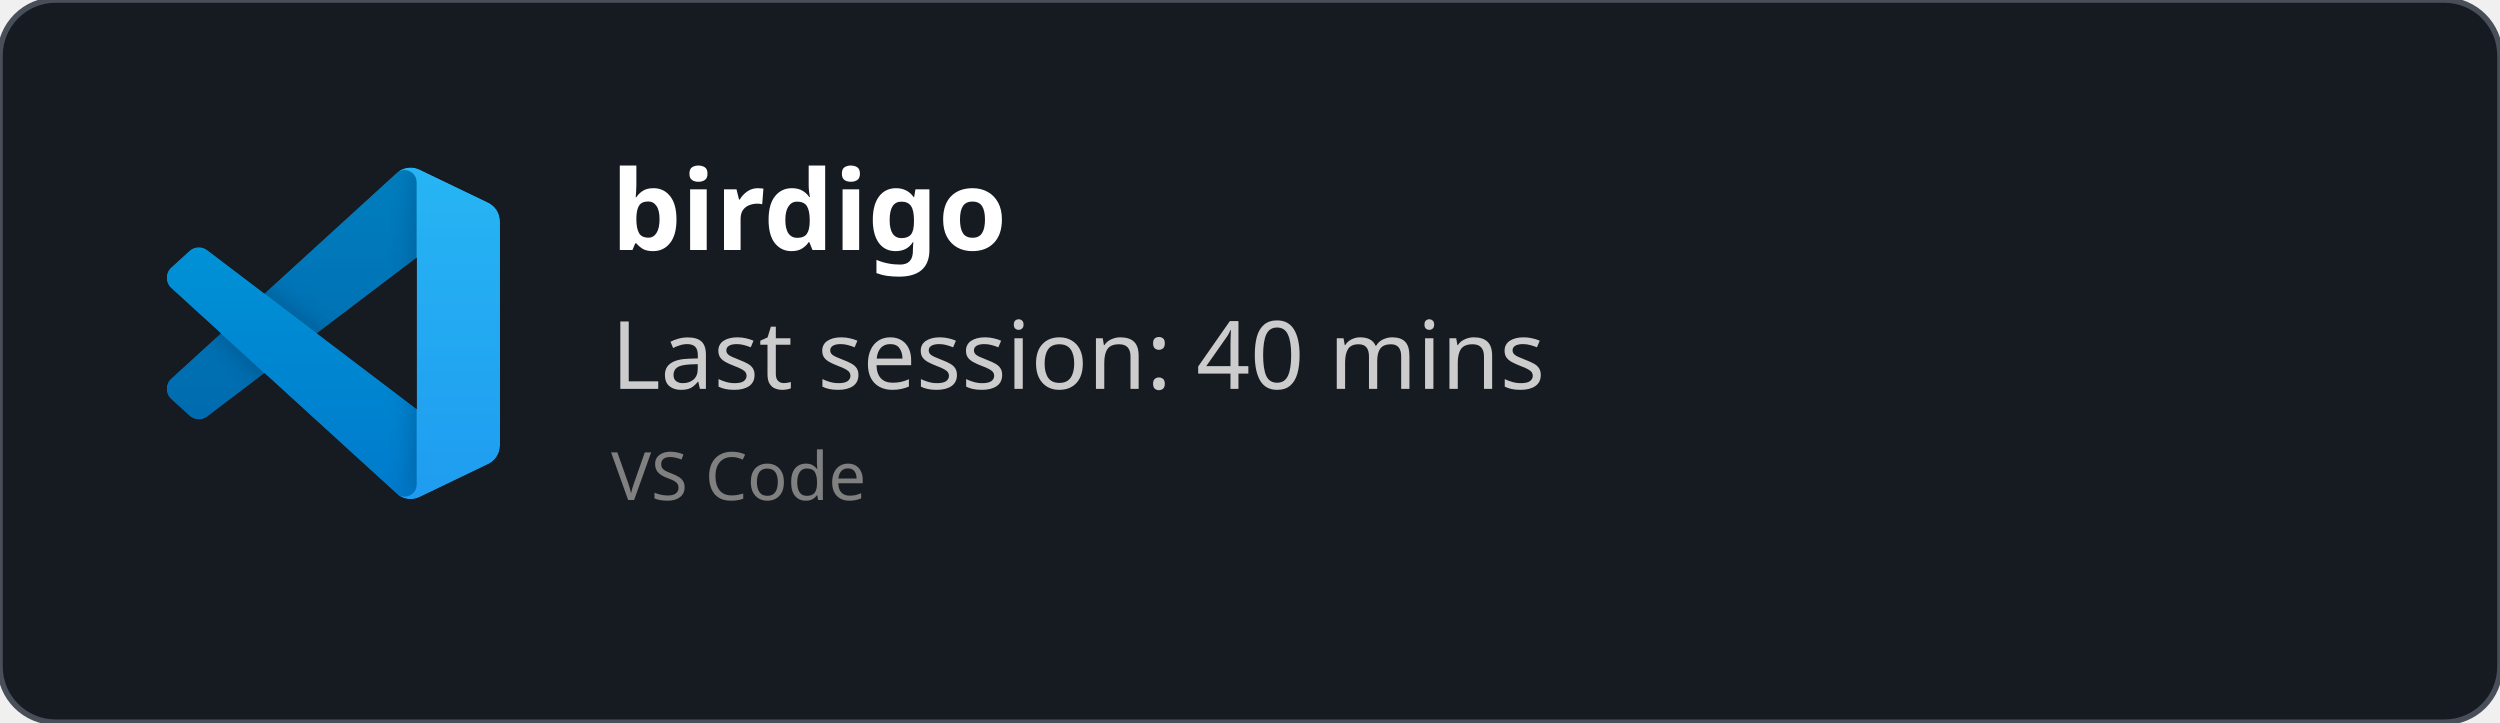
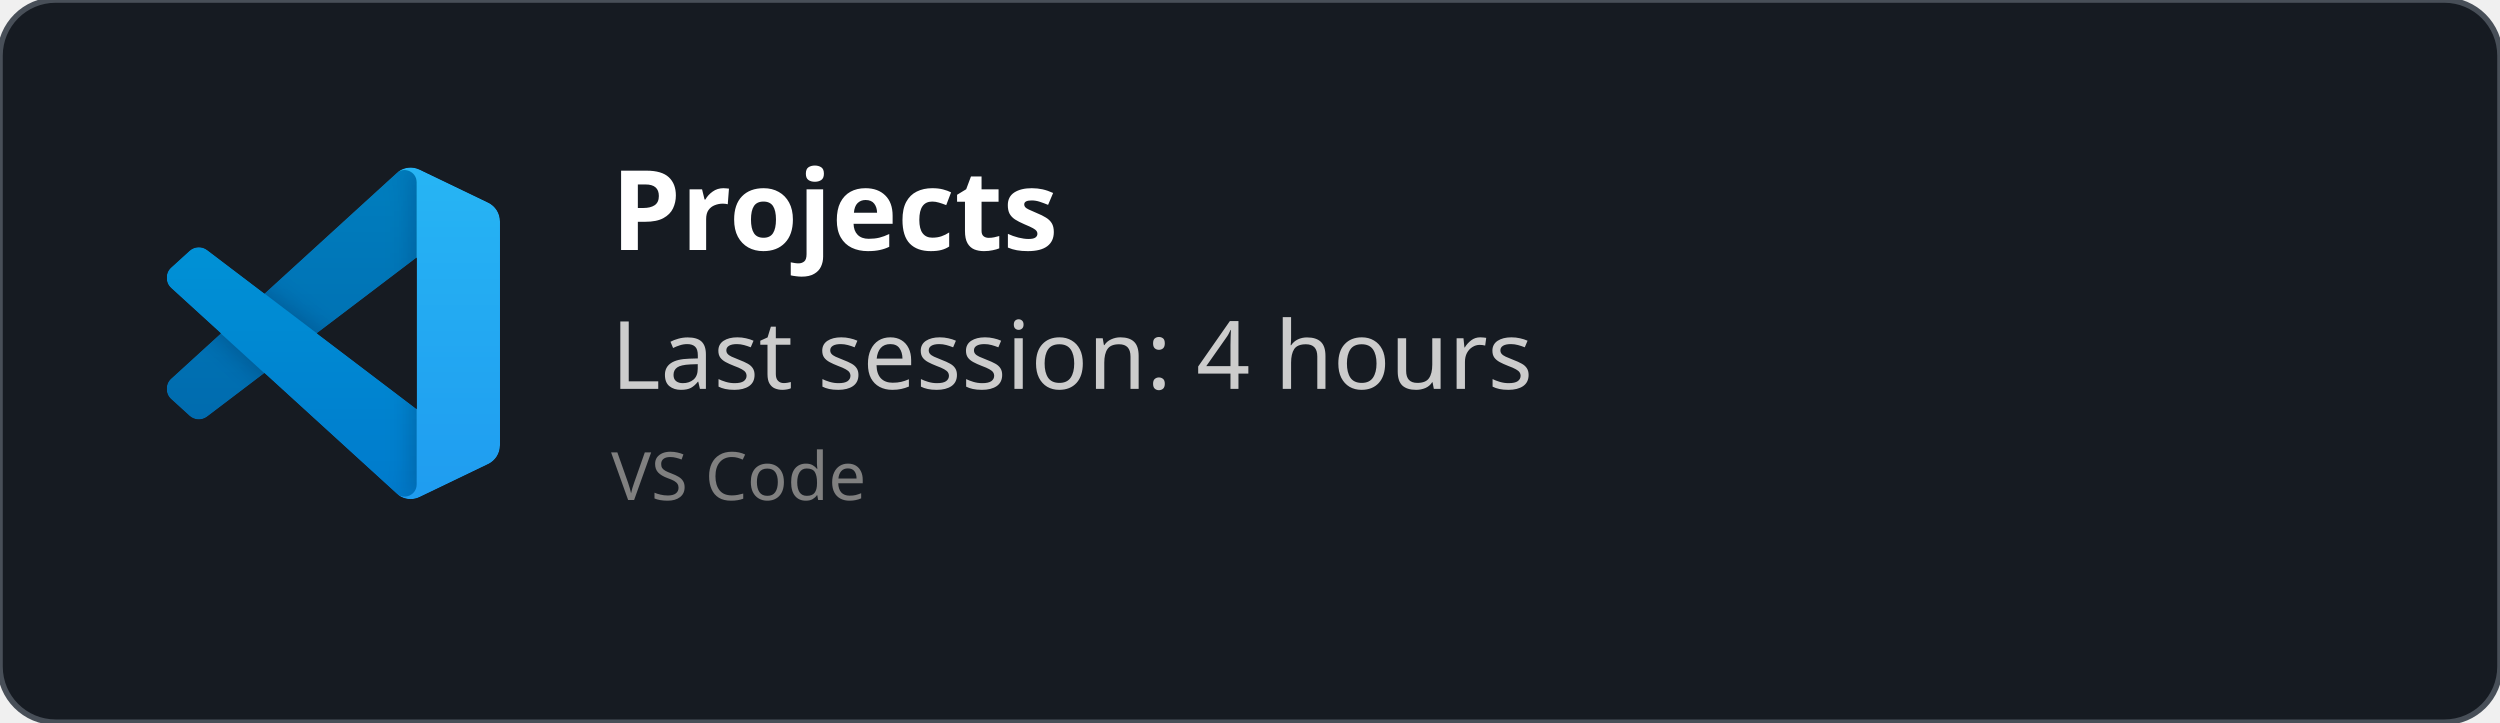
<svg xmlns="http://www.w3.org/2000/svg" width="450" height="130" viewBox="0 0 450 130" fill="none" role="img">
  <style>
    *{
        font-family: 'Segoe UI', Ubuntu, monospace
    }
    </style>
  <defs>
    <clipPath id="horizontalClip" x="20" y="20" width="500" height="200">
      <rect x="90" y="20" width="300" height="50" />
    </clipPath>
  </defs>
  <rect width="450" height="130" fill="rgba(22,27,34)" stroke="#484f58" stroke-width="1" fill-opacity="1" stroke-opacity="1" x="0" y="0" rx="10px" ry="10px">
    </rect>
  <svg width="60" height="60" x="30" y="30" viewBox="0 0 100 100" fill="none" id="vscode">
    <mask id="mask0" mask-type="alpha" maskUnits="userSpaceOnUse" x="0" y="0" width="100" height="100">
      <path fill-rule="evenodd" clip-rule="evenodd" d="M70.912 99.317C72.487 99.931 74.283 99.891 75.873 99.126L96.461 89.22C98.624 88.179 100 85.989 100 83.587V16.413C100 14.011 98.624 11.822 96.461 10.781L75.873 0.874C73.786 -0.13 71.345 0.116 69.513 1.447C69.252 1.637 69.003 1.849 68.769 2.083L29.355 38.041L12.187 25.01C10.589 23.797 8.354 23.896 6.869 25.246L1.363 30.255C-0.453 31.906 -0.455 34.763 1.359 36.417L16.247 50L1.359 63.583C-0.455 65.237 -0.453 68.094 1.363 69.745L6.869 74.754C8.354 76.104 10.589 76.204 12.187 74.99L29.355 61.959L68.769 97.917C69.392 98.541 70.125 99.01 70.912 99.317ZM75.015 27.299L45.109 50L75.015 72.701V27.299Z" fill="white" />
    </mask>
    <g mask="url(#mask0)">
      <path d="M96.461 10.796L75.857 0.876C73.472 -0.273 70.622 0.212 68.75 2.083L1.299 63.583C-0.516 65.237 -0.514 68.094 1.303 69.745L6.813 74.754C8.298 76.104 10.535 76.204 12.134 74.99L93.361 13.37C96.086 11.303 100 13.246 100 16.667V16.427C100 14.027 98.625 11.838 96.461 10.796Z" fill="#0065A9" />
      <g filter="url(#filter0_d)">
        <path d="M96.461 89.204L75.857 99.124C73.472 100.273 70.622 99.788 68.75 97.917L1.299 36.417C-0.516 34.763 -0.514 31.906 1.303 30.255L6.813 25.246C8.298 23.896 10.535 23.796 12.134 25.009L93.361 86.63C96.086 88.697 100 86.754 100 83.333V83.573C100 85.974 98.625 88.162 96.461 89.204Z" fill="#007ACC" />
      </g>
      <g filter="url(#filter1_d)">
        <path d="M75.858 99.126C73.472 100.274 70.622 99.788 68.75 97.917C71.056 100.223 75 98.59 75 95.328V4.672C75 1.41 71.056 -0.223 68.75 2.083C70.622 0.211 73.472 -0.274 75.858 0.874L96.459 10.781C98.623 11.822 100 14.011 100 16.413V83.587C100 85.989 98.623 88.179 96.459 89.22L75.858 99.126Z" fill="#1F9CF0" />
      </g>
      <g style="mix-blend-mode:overlay" opacity="0.25">
        <path fill-rule="evenodd" clip-rule="evenodd" d="M70.851 99.317C72.426 99.931 74.222 99.891 75.812 99.126L96.4 89.22C98.563 88.179 99.939 85.989 99.939 83.587V16.413C99.939 14.011 98.564 11.822 96.4 10.781L75.812 0.874C73.725 -0.13 71.284 0.116 69.453 1.447C69.191 1.637 68.942 1.849 68.708 2.083L29.294 38.041L12.126 25.01C10.528 23.796 8.293 23.896 6.809 25.246L1.302 30.255C-0.513 31.906 -0.515 34.763 1.298 36.417L16.186 50L1.298 63.583C-0.515 65.237 -0.513 68.094 1.302 69.745L6.809 74.754C8.293 76.104 10.528 76.204 12.126 74.99L29.294 61.959L68.708 97.917C69.332 98.54 70.064 99.01 70.851 99.317ZM74.954 27.299L45.048 50L74.954 72.701V27.299Z" fill="url(#paint0_linear)" />
      </g>
    </g>
    <defs>
      <filter id="filter0_d" x="-8.394" y="15.829" width="116.727" height="92.246" filterUnits="userSpaceOnUse" color-interpolation-filters="sRGB">
        <feFlood flood-opacity="0" result="BackgroundImageFix" />
        <feColorMatrix in="SourceAlpha" type="matrix" values="0 0 0 0 0 0 0 0 0 0 0 0 0 0 0 0 0 0 127 0" />
        <feOffset />
        <feGaussianBlur stdDeviation="4.167" />
        <feColorMatrix type="matrix" values="0 0 0 0 0 0 0 0 0 0 0 0 0 0 0 0 0 0 0.25 0" />
        <feBlend mode="overlay" in2="BackgroundImageFix" result="effect1_dropShadow" />
        <feBlend mode="normal" in="SourceGraphic" in2="effect1_dropShadow" result="shape" />
      </filter>
      <filter id="filter1_d" x="60.417" y="-8.076" width="47.917" height="116.151" filterUnits="userSpaceOnUse" color-interpolation-filters="sRGB">
        <feFlood flood-opacity="0" result="BackgroundImageFix" />
        <feColorMatrix in="SourceAlpha" type="matrix" values="0 0 0 0 0 0 0 0 0 0 0 0 0 0 0 0 0 0 127 0" />
        <feOffset />
        <feGaussianBlur stdDeviation="4.167" />
        <feColorMatrix type="matrix" values="0 0 0 0 0 0 0 0 0 0 0 0 0 0 0 0 0 0 0.25 0" />
        <feBlend mode="overlay" in2="BackgroundImageFix" result="effect1_dropShadow" />
        <feBlend mode="normal" in="SourceGraphic" in2="effect1_dropShadow" result="shape" />
      </filter>
      <linearGradient id="paint0_linear" x1="49.939" y1="0.258" x2="49.939" y2="99.742" gradientUnits="userSpaceOnUse">
        <stop stop-color="white" />
        <stop offset="1" stop-color="white" stop-opacity="0" />
      </linearGradient>
    </defs>
  </svg>
  <text x="110" y="45" font-size="20" clip-path="url(#horizontalClip)" font-weight="bold" font-family="Ubuntu" fill="white">
-     birdigo
+     Projects
    </text>
  <text x="110" y="70" font-size="17px" font-family="Ubuntu" fill="#ccc">
-     Last session: 40 mins
+     Last session: 4 hours
    </text>
  <text x="110" y="90" font-size="12px" font-family="Ubuntu" fill="grey">
    VS Code
    </text>
</svg>
